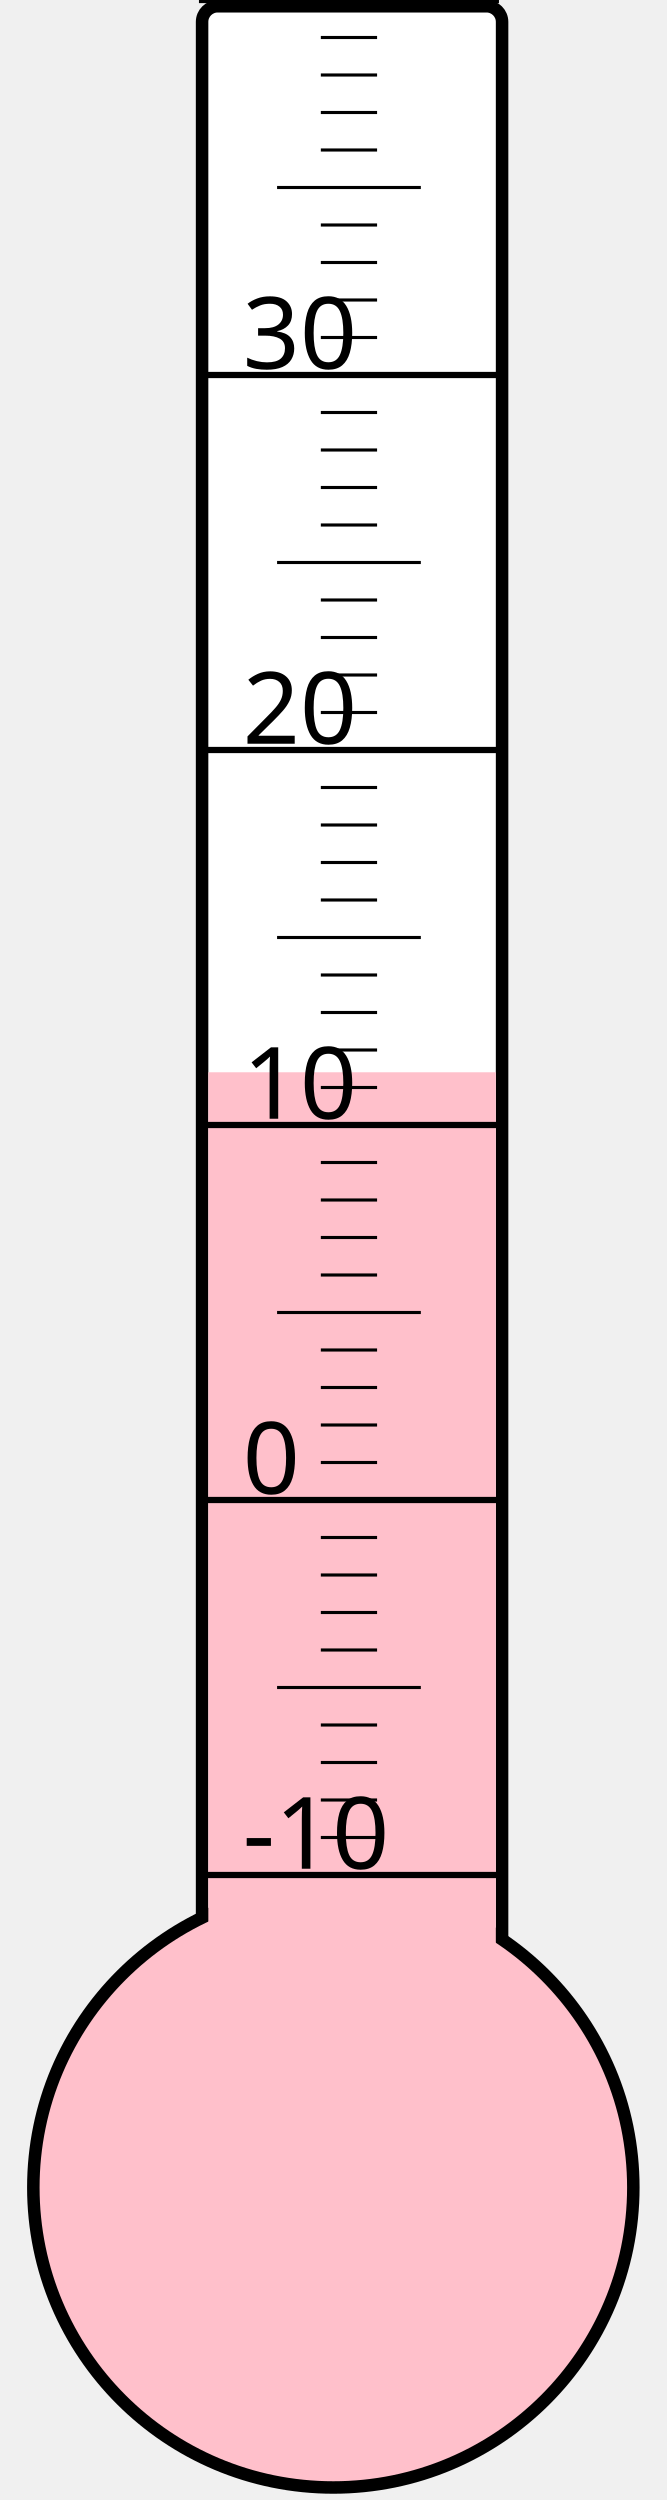
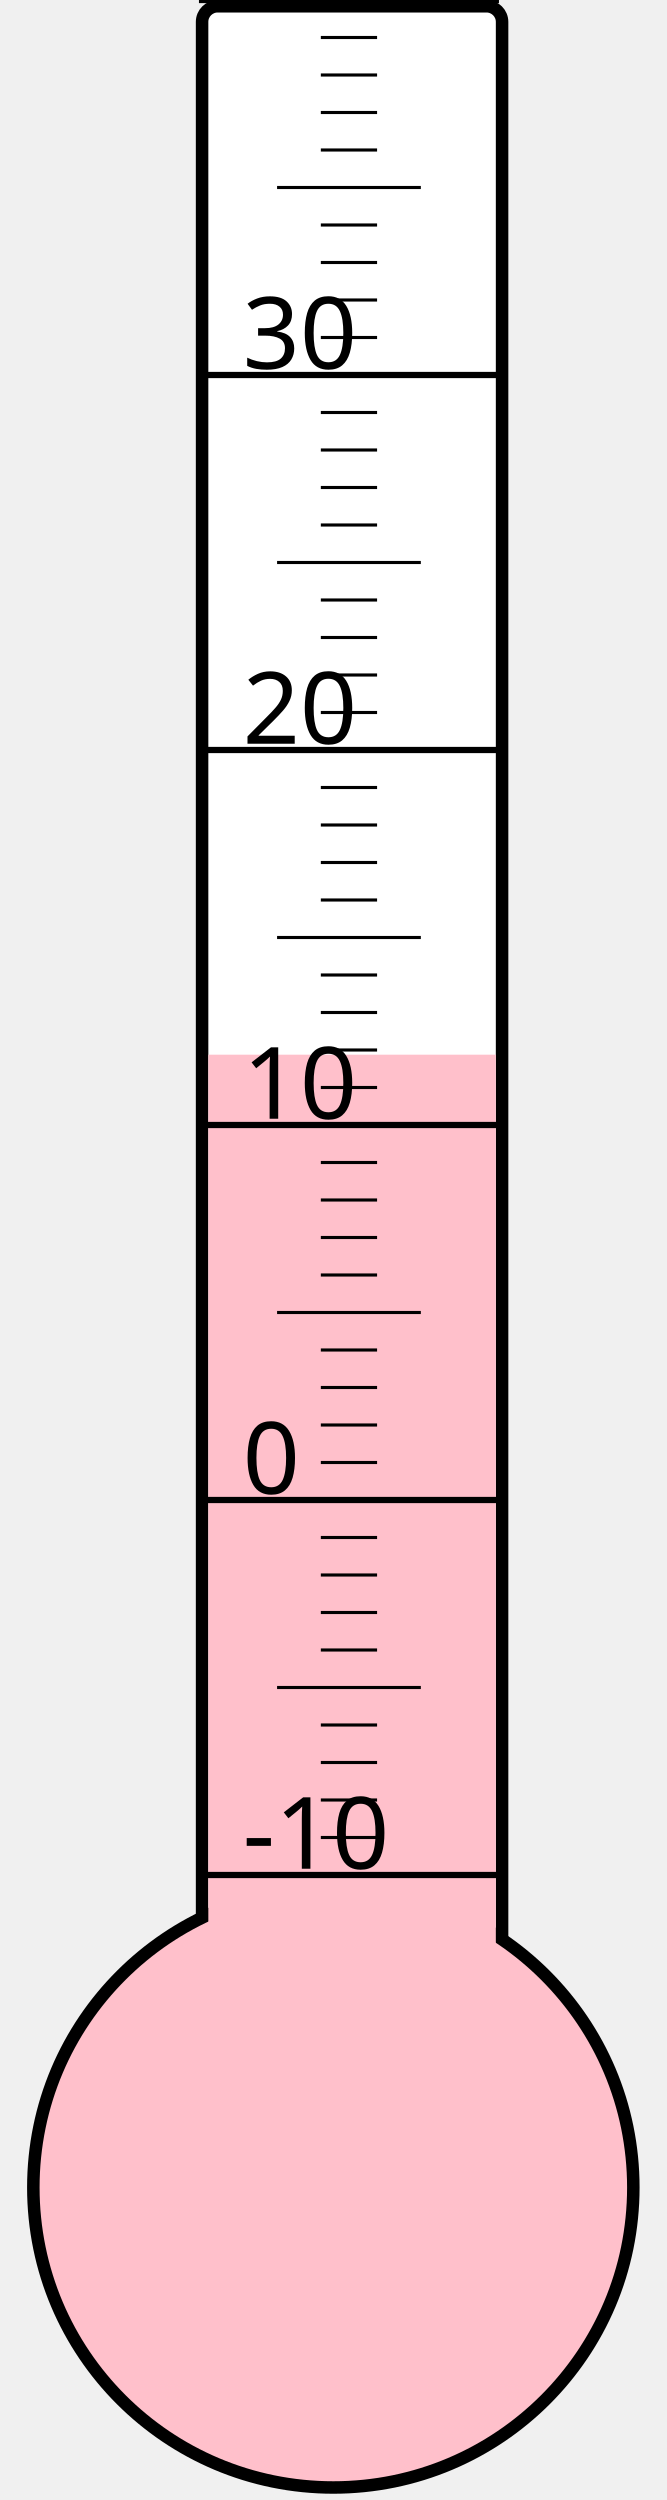
<svg xmlns="http://www.w3.org/2000/svg" width="40px" height="150px" viewBox="0 0 200 800">
  <rect width="200" height="800" x="0" y="0" style="fill: #ffffeb; fill-opacity: 0;" />
  <rect width="96" height="680" x="58" y="2" rx="5" ry="5" style="fill: white; fill-opacity: 1; stroke: black; stroke-width: 4;" />
  <circle cx="100" cy="700" r="96" style="fill: pink; stroke: black; stroke-width: 4;" />
-   <rect width="92" height="356.875" x="60" y="343.125" style="fill: pink; fill-opacity: 1; stroke-width: 0;" />
+   <rect width="92" height="362.5" x="60" y="337.5" style="fill: pink; fill-opacity: 1; stroke-width: 0;" />
  <text x="71" y="598" style="font-family: sans-serif; font-size: 24pt;">-10</text>
  <text x="71" y="478" style="font-family: sans-serif; font-size: 24pt;">0</text>
  <text x="71" y="358" style="font-family: sans-serif; font-size: 24pt;">10</text>
  <text x="71" y="238" style="font-family: sans-serif; font-size: 24pt;">20</text>
  <text x="71" y="118" style="font-family: sans-serif; font-size: 24pt;">30</text>
  <g style="stroke: black;">
    <line x1="57" y1="600" x2="153" y2="600" style="stroke-width: 2;" />
    <line x1="96" y1="588" x2="114" y2="588" style="stroke-width: 1;" />
    <line x1="96" y1="576" x2="114" y2="576" style="stroke-width: 1;" />
    <line x1="96" y1="564" x2="114" y2="564" style="stroke-width: 1;" />
    <line x1="96" y1="552" x2="114" y2="552" style="stroke-width: 1;" />
    <line x1="82" y1="540" x2="128" y2="540" style="stroke-width: 1;" />
    <line x1="96" y1="528" x2="114" y2="528" style="stroke-width: 1;" />
    <line x1="96" y1="516" x2="114" y2="516" style="stroke-width: 1;" />
    <line x1="96" y1="504" x2="114" y2="504" style="stroke-width: 1;" />
    <line x1="96" y1="492" x2="114" y2="492" style="stroke-width: 1;" />
    <line x1="57" y1="480" x2="153" y2="480" style="stroke-width: 2;" />
    <line x1="96" y1="468" x2="114" y2="468" style="stroke-width: 1;" />
    <line x1="96" y1="456" x2="114" y2="456" style="stroke-width: 1;" />
    <line x1="96" y1="444" x2="114" y2="444" style="stroke-width: 1;" />
    <line x1="96" y1="432" x2="114" y2="432" style="stroke-width: 1;" />
    <line x1="82" y1="420" x2="128" y2="420" style="stroke-width: 1;" />
    <line x1="96" y1="408" x2="114" y2="408" style="stroke-width: 1;" />
    <line x1="96" y1="396" x2="114" y2="396" style="stroke-width: 1;" />
    <line x1="96" y1="384" x2="114" y2="384" style="stroke-width: 1;" />
    <line x1="96" y1="372" x2="114" y2="372" style="stroke-width: 1;" />
    <line x1="57" y1="360" x2="153" y2="360" style="stroke-width: 2;" />
    <line x1="96" y1="348" x2="114" y2="348" style="stroke-width: 1;" />
    <line x1="96" y1="336" x2="114" y2="336" style="stroke-width: 1;" />
    <line x1="96" y1="324" x2="114" y2="324" style="stroke-width: 1;" />
    <line x1="96" y1="312" x2="114" y2="312" style="stroke-width: 1;" />
    <line x1="82" y1="300" x2="128" y2="300" style="stroke-width: 1;" />
    <line x1="96" y1="288" x2="114" y2="288" style="stroke-width: 1;" />
    <line x1="96" y1="276" x2="114" y2="276" style="stroke-width: 1;" />
    <line x1="96" y1="264" x2="114" y2="264" style="stroke-width: 1;" />
    <line x1="96" y1="252" x2="114" y2="252" style="stroke-width: 1;" />
    <line x1="57" y1="240" x2="153" y2="240" style="stroke-width: 2;" />
    <line x1="96" y1="228" x2="114" y2="228" style="stroke-width: 1;" />
    <line x1="96" y1="216" x2="114" y2="216" style="stroke-width: 1;" />
    <line x1="96" y1="204" x2="114" y2="204" style="stroke-width: 1;" />
    <line x1="96" y1="192" x2="114" y2="192" style="stroke-width: 1;" />
    <line x1="82" y1="180" x2="128" y2="180" style="stroke-width: 1;" />
    <line x1="96" y1="168" x2="114" y2="168" style="stroke-width: 1;" />
    <line x1="96" y1="156" x2="114" y2="156" style="stroke-width: 1;" />
    <line x1="96" y1="144" x2="114" y2="144" style="stroke-width: 1;" />
    <line x1="96" y1="132" x2="114" y2="132" style="stroke-width: 1;" />
    <line x1="57" y1="120" x2="153" y2="120" style="stroke-width: 2;" />
    <line x1="96" y1="108" x2="114" y2="108" style="stroke-width: 1;" />
    <line x1="96" y1="96" x2="114" y2="96" style="stroke-width: 1;" />
    <line x1="96" y1="84" x2="114" y2="84" style="stroke-width: 1;" />
    <line x1="96" y1="72" x2="114" y2="72" style="stroke-width: 1;" />
    <line x1="82" y1="60" x2="128" y2="60" style="stroke-width: 1;" />
    <line x1="96" y1="48" x2="114" y2="48" style="stroke-width: 1;" />
    <line x1="96" y1="36" x2="114" y2="36" style="stroke-width: 1;" />
    <line x1="96" y1="24" x2="114" y2="24" style="stroke-width: 1;" />
    <line x1="96" y1="12" x2="114" y2="12" style="stroke-width: 1;" />
    <line x1="57" y1="0" x2="153" y2="0" style="stroke-width: 2;" />
  </g>
</svg>
